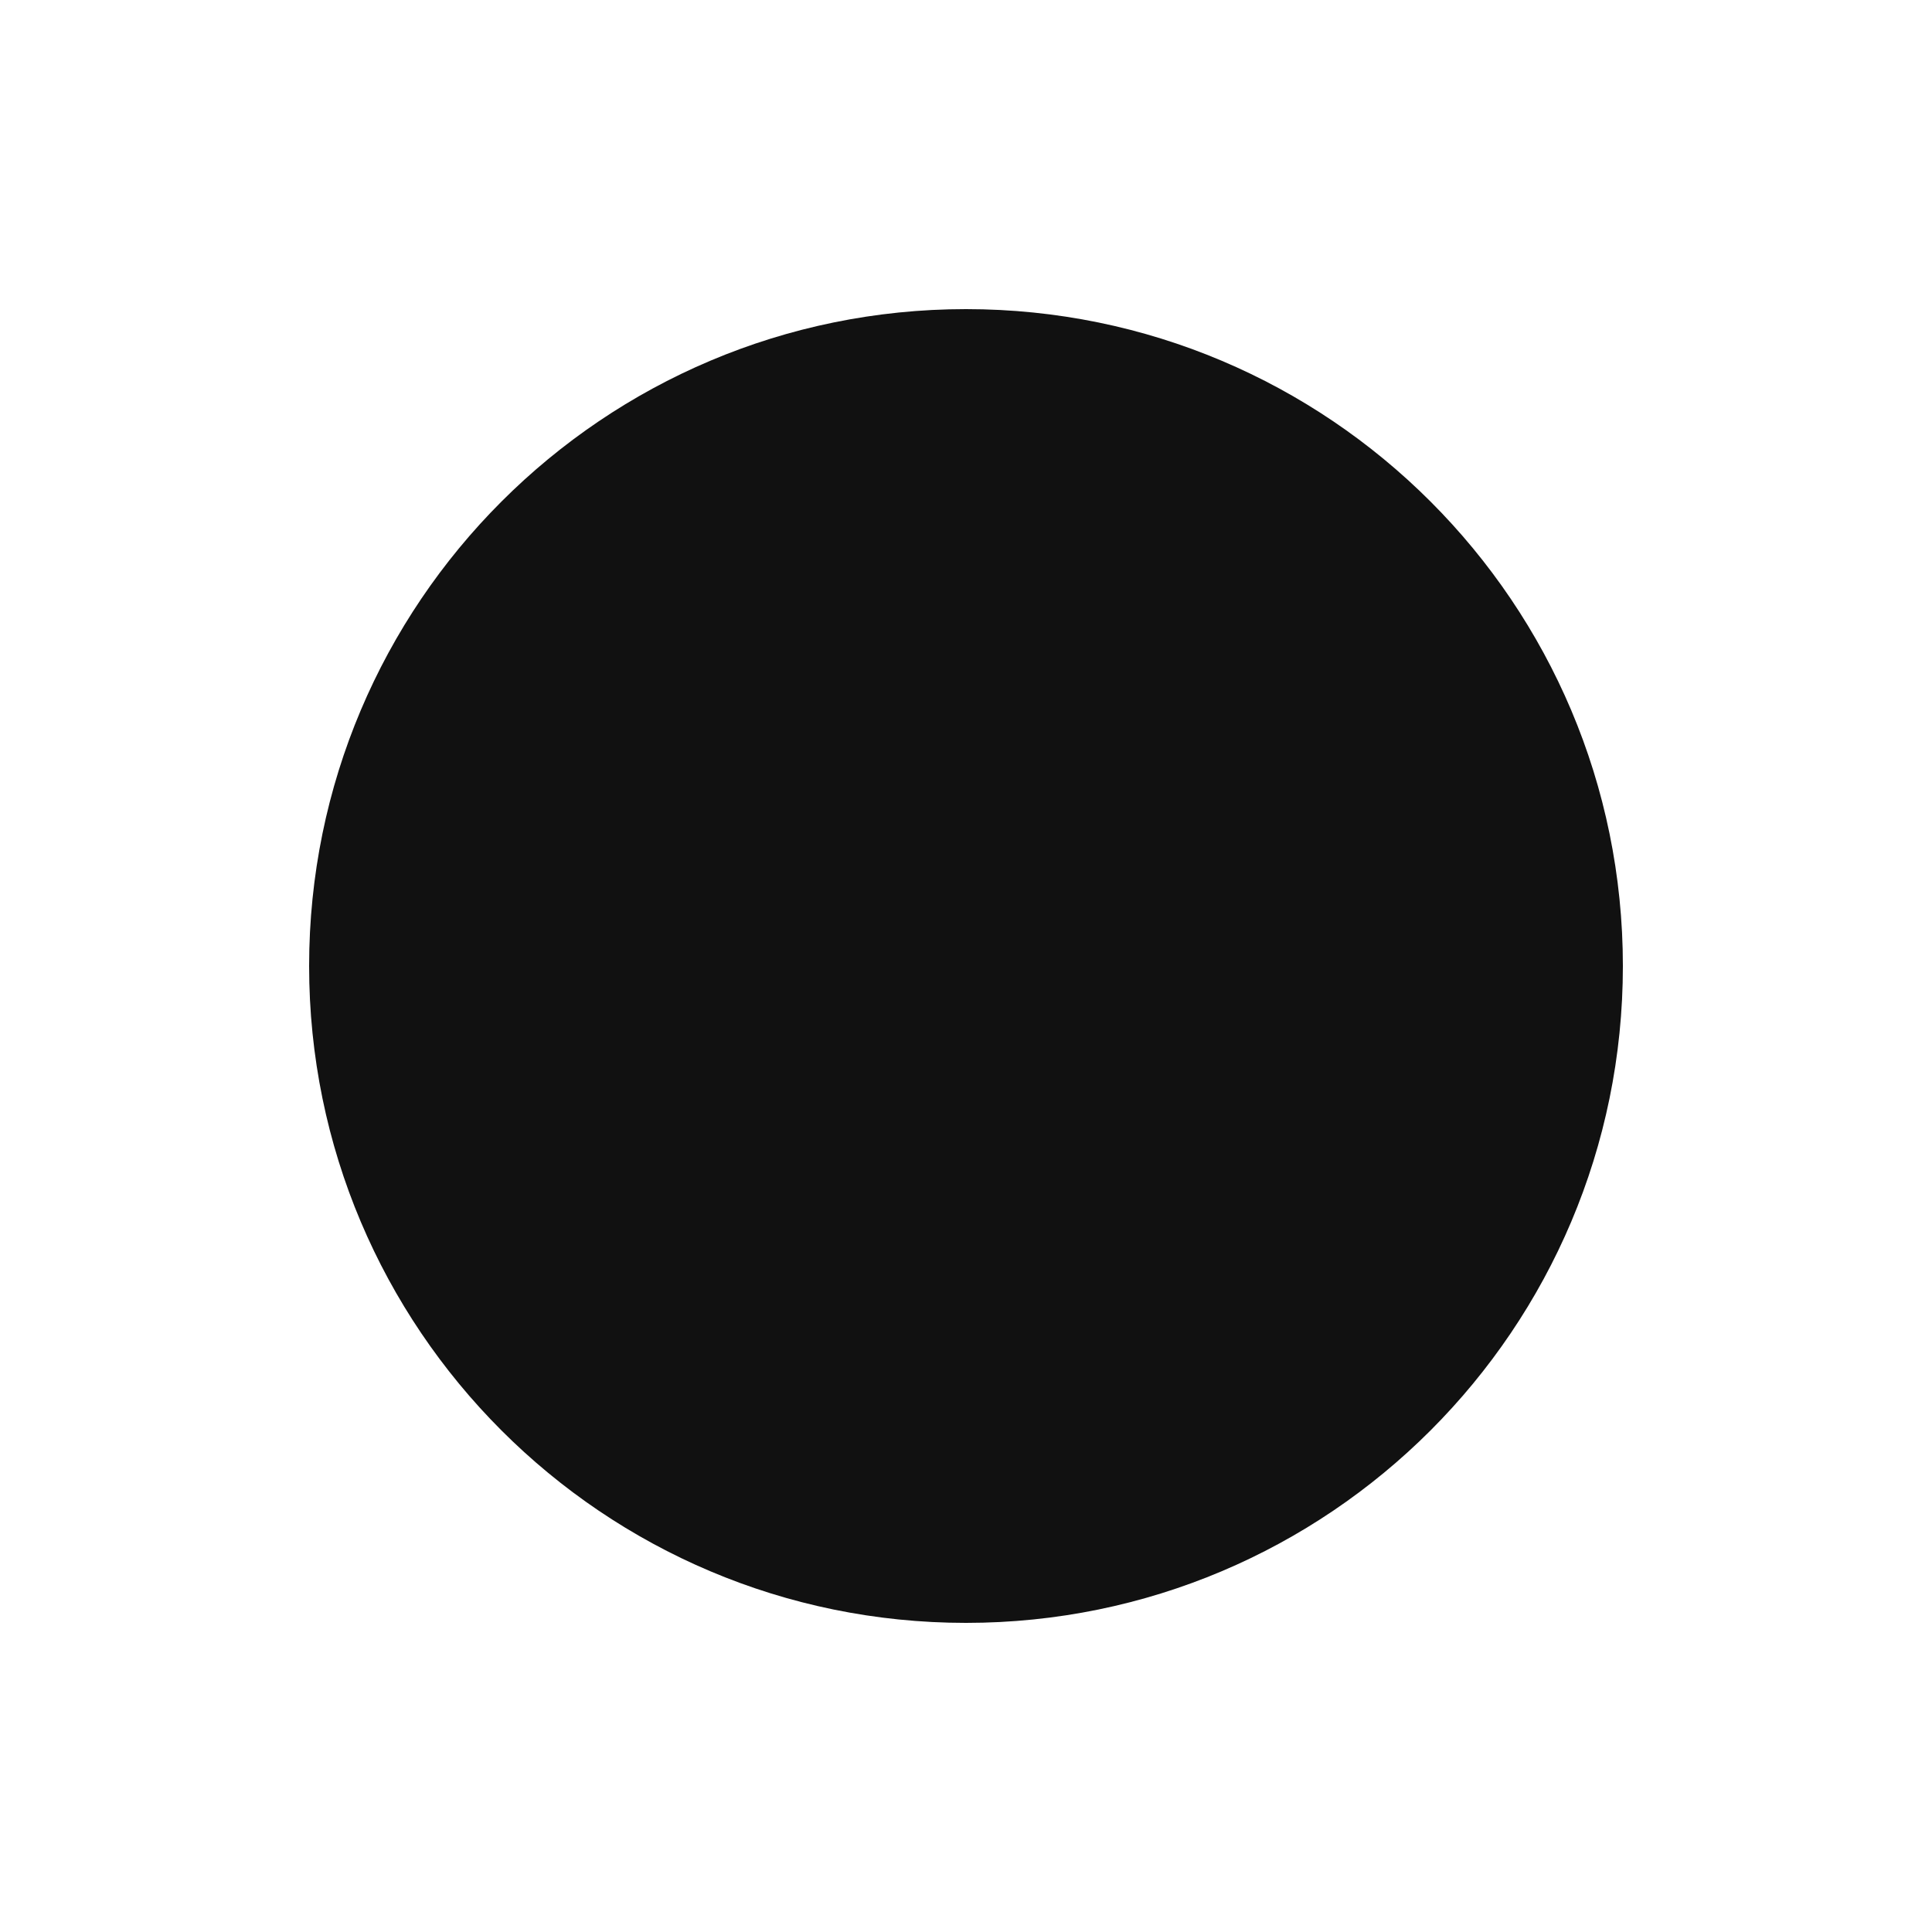
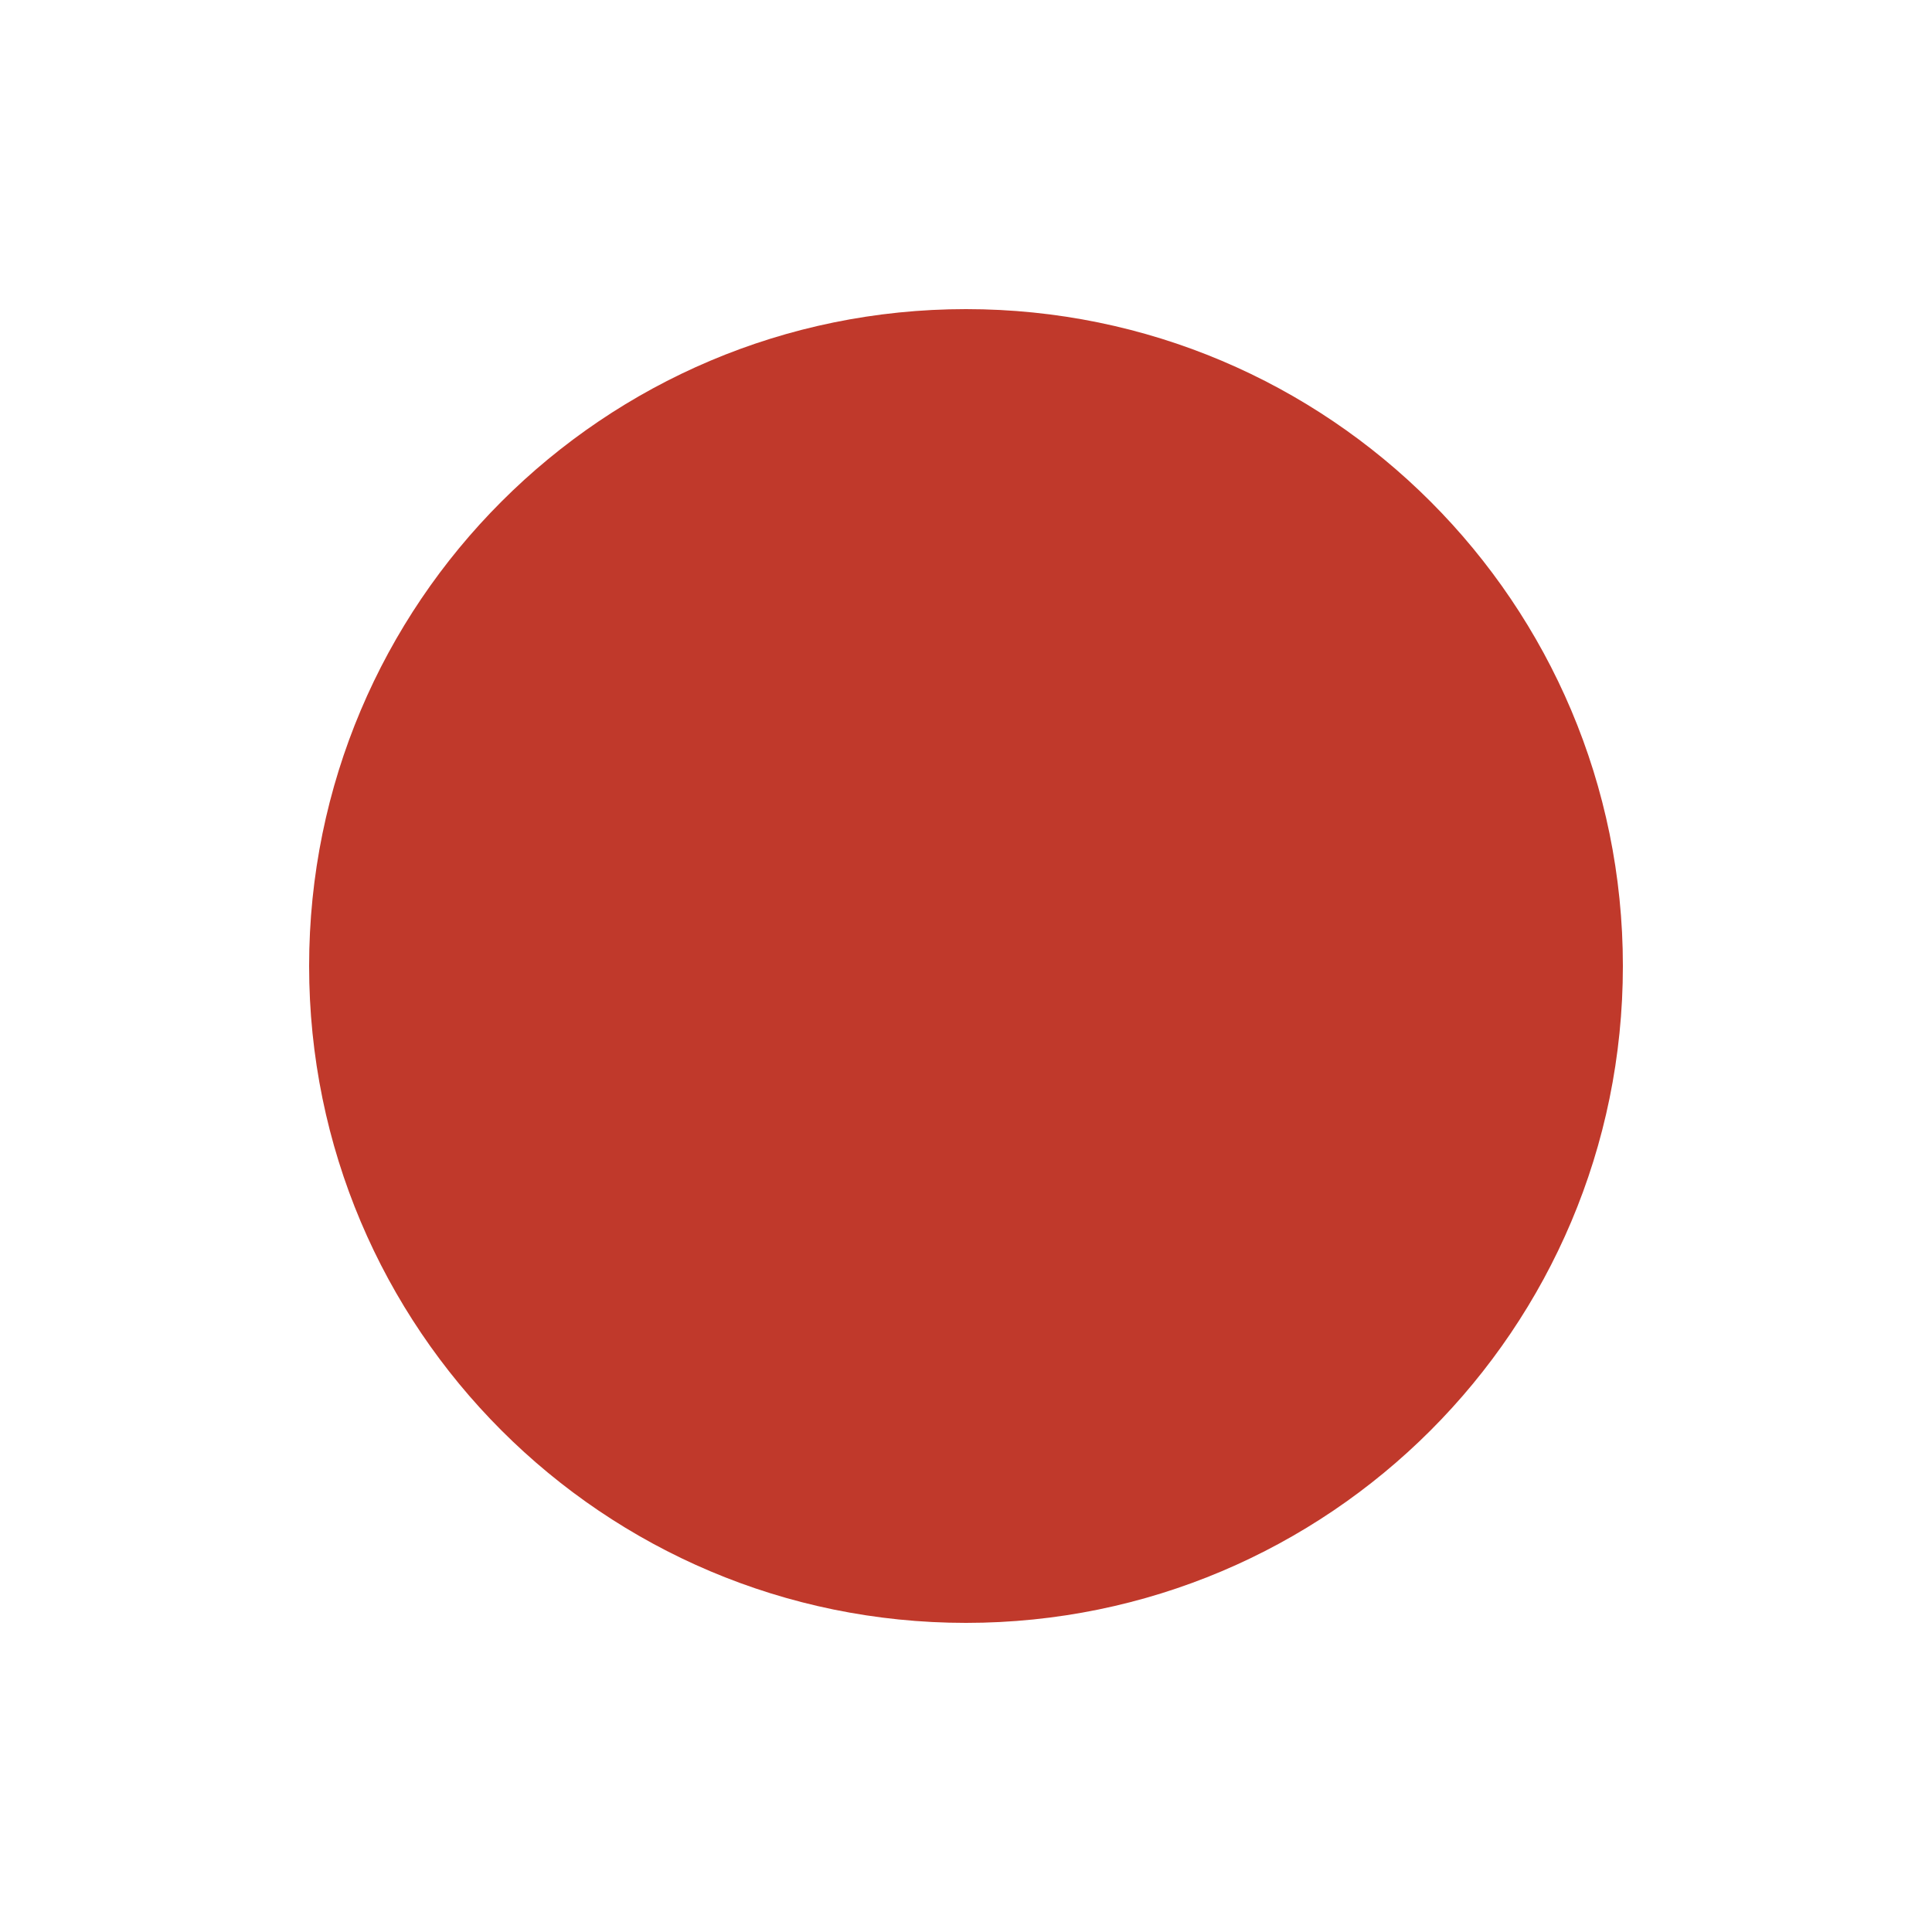
<svg xmlns="http://www.w3.org/2000/svg" width="64" height="64" viewBox="0 0 64 64">
  <rect width="64" height="64" fill="transparent" />
-   <circle cx="32" cy="32" r="21.76" fill="#111111" />
+   <circle cx="32" cy="32" r="21.76" fill="#c0392b" />
</svg>
